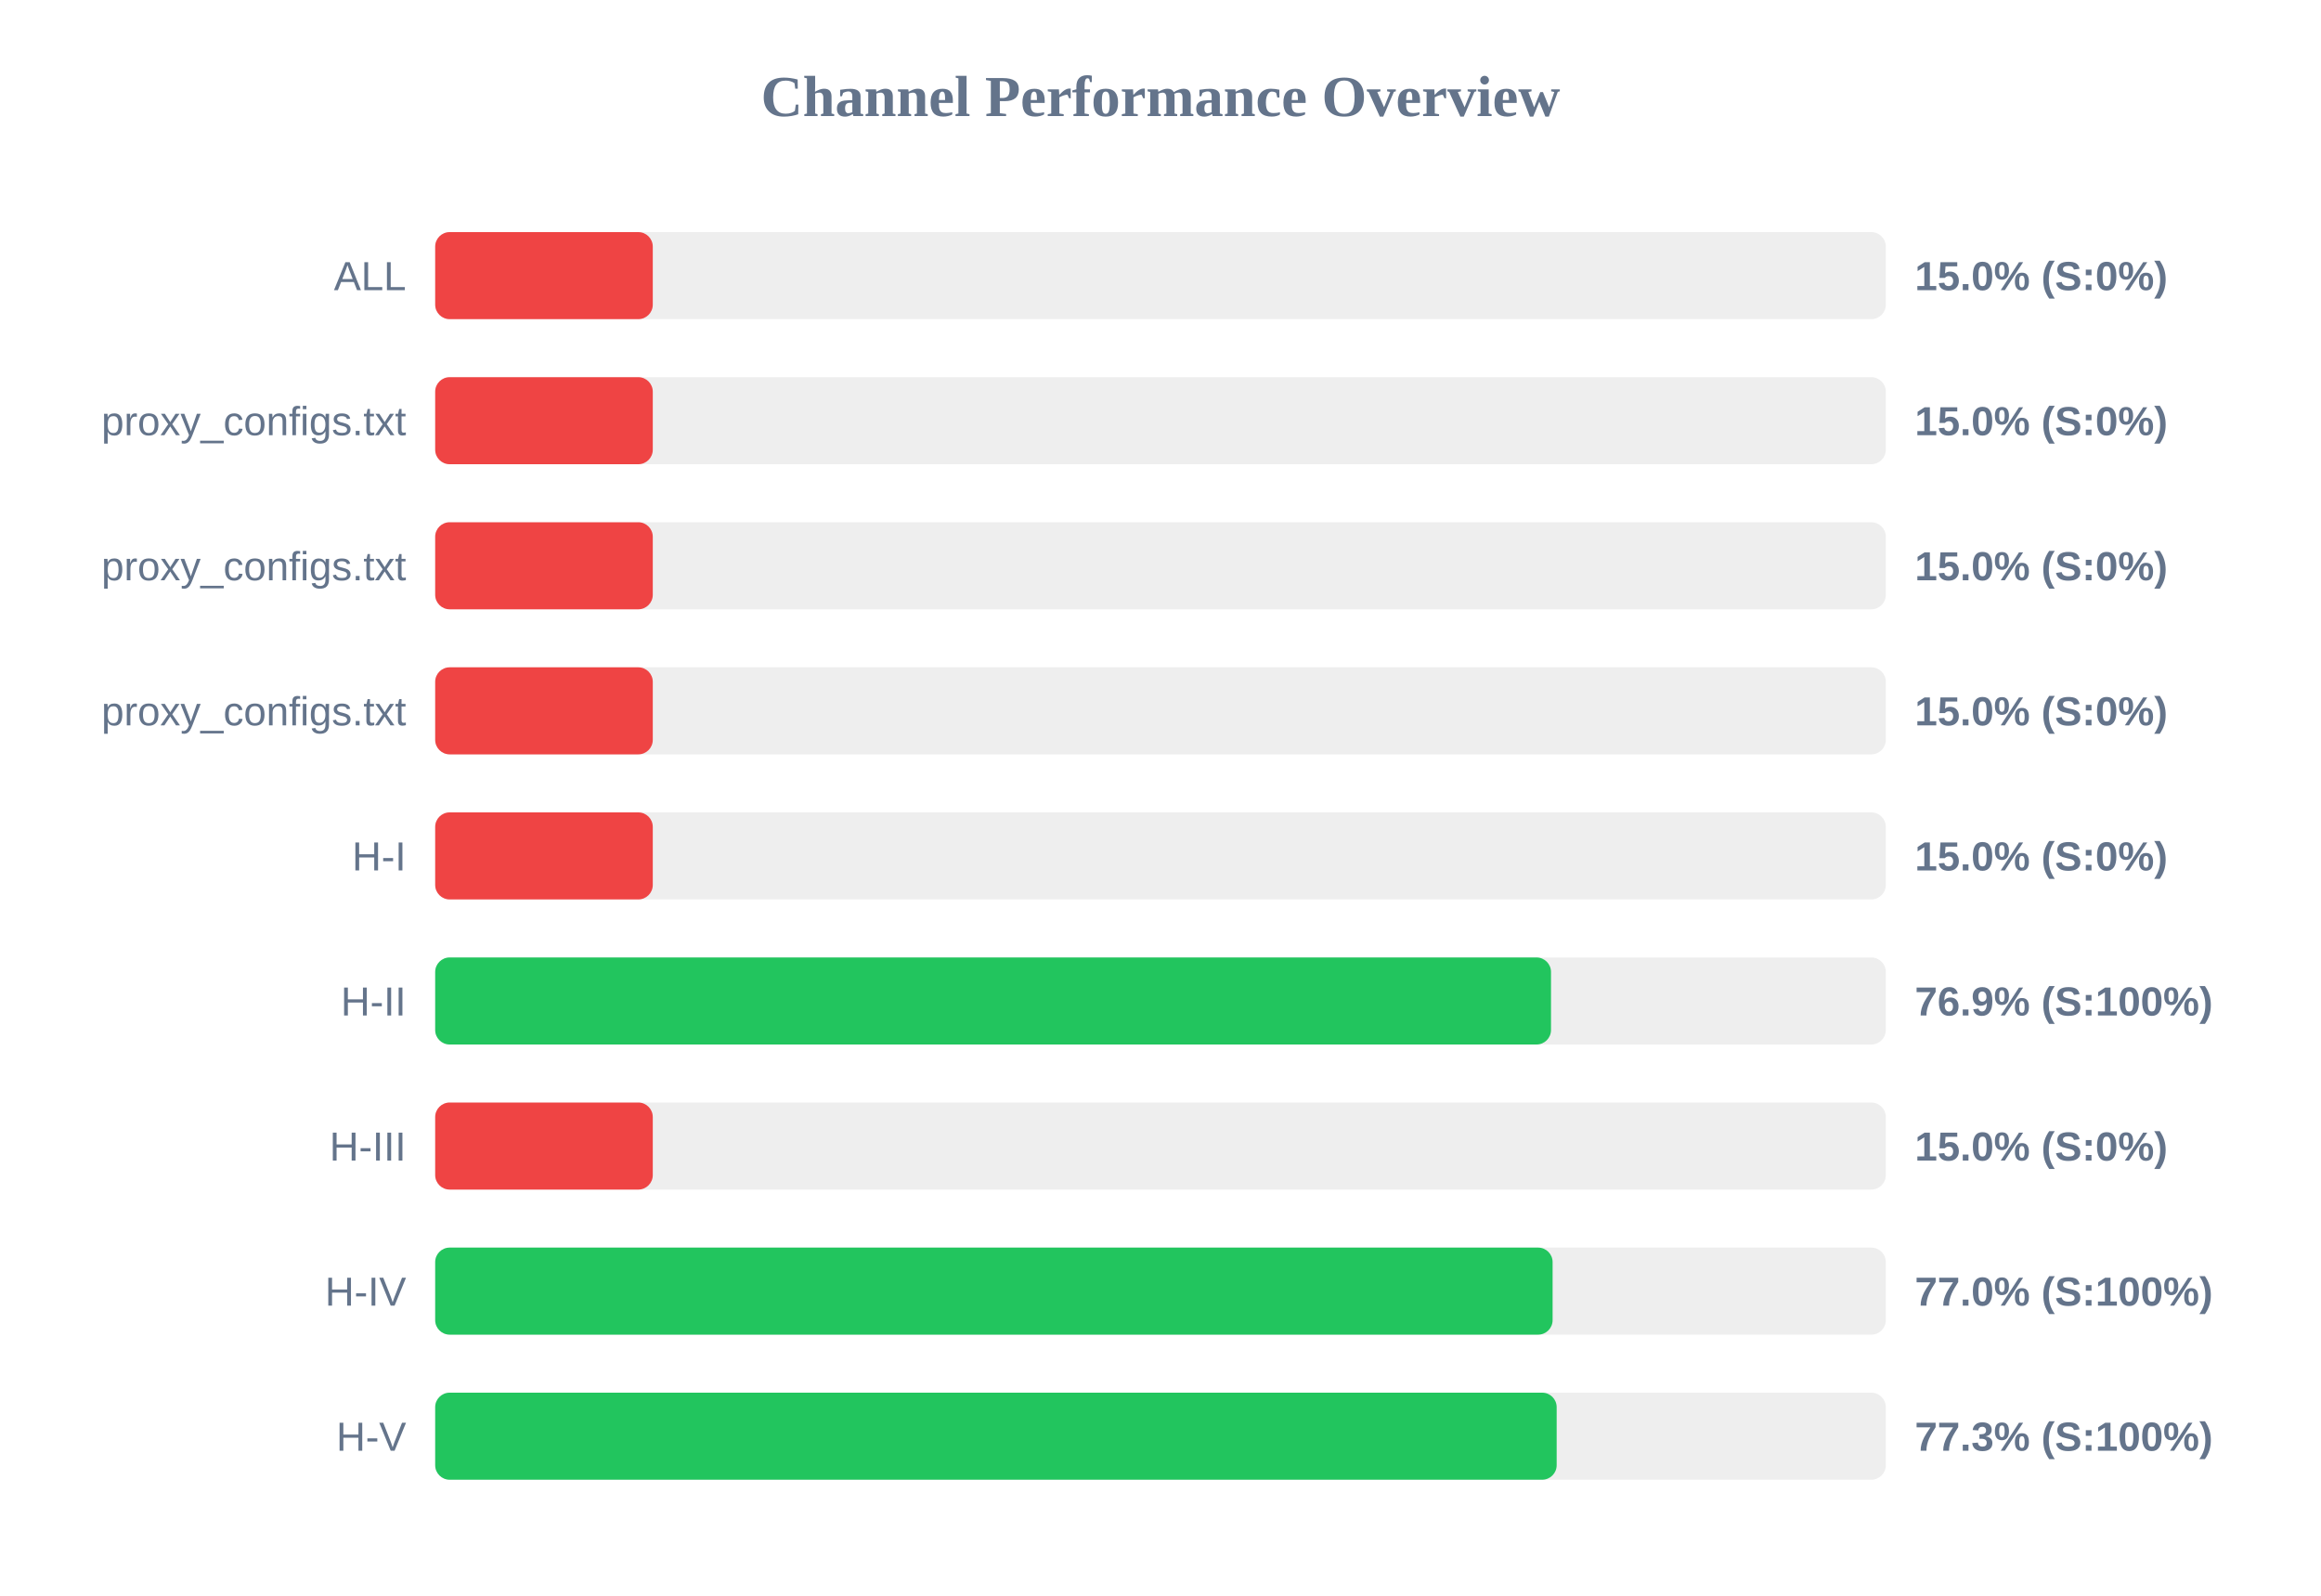
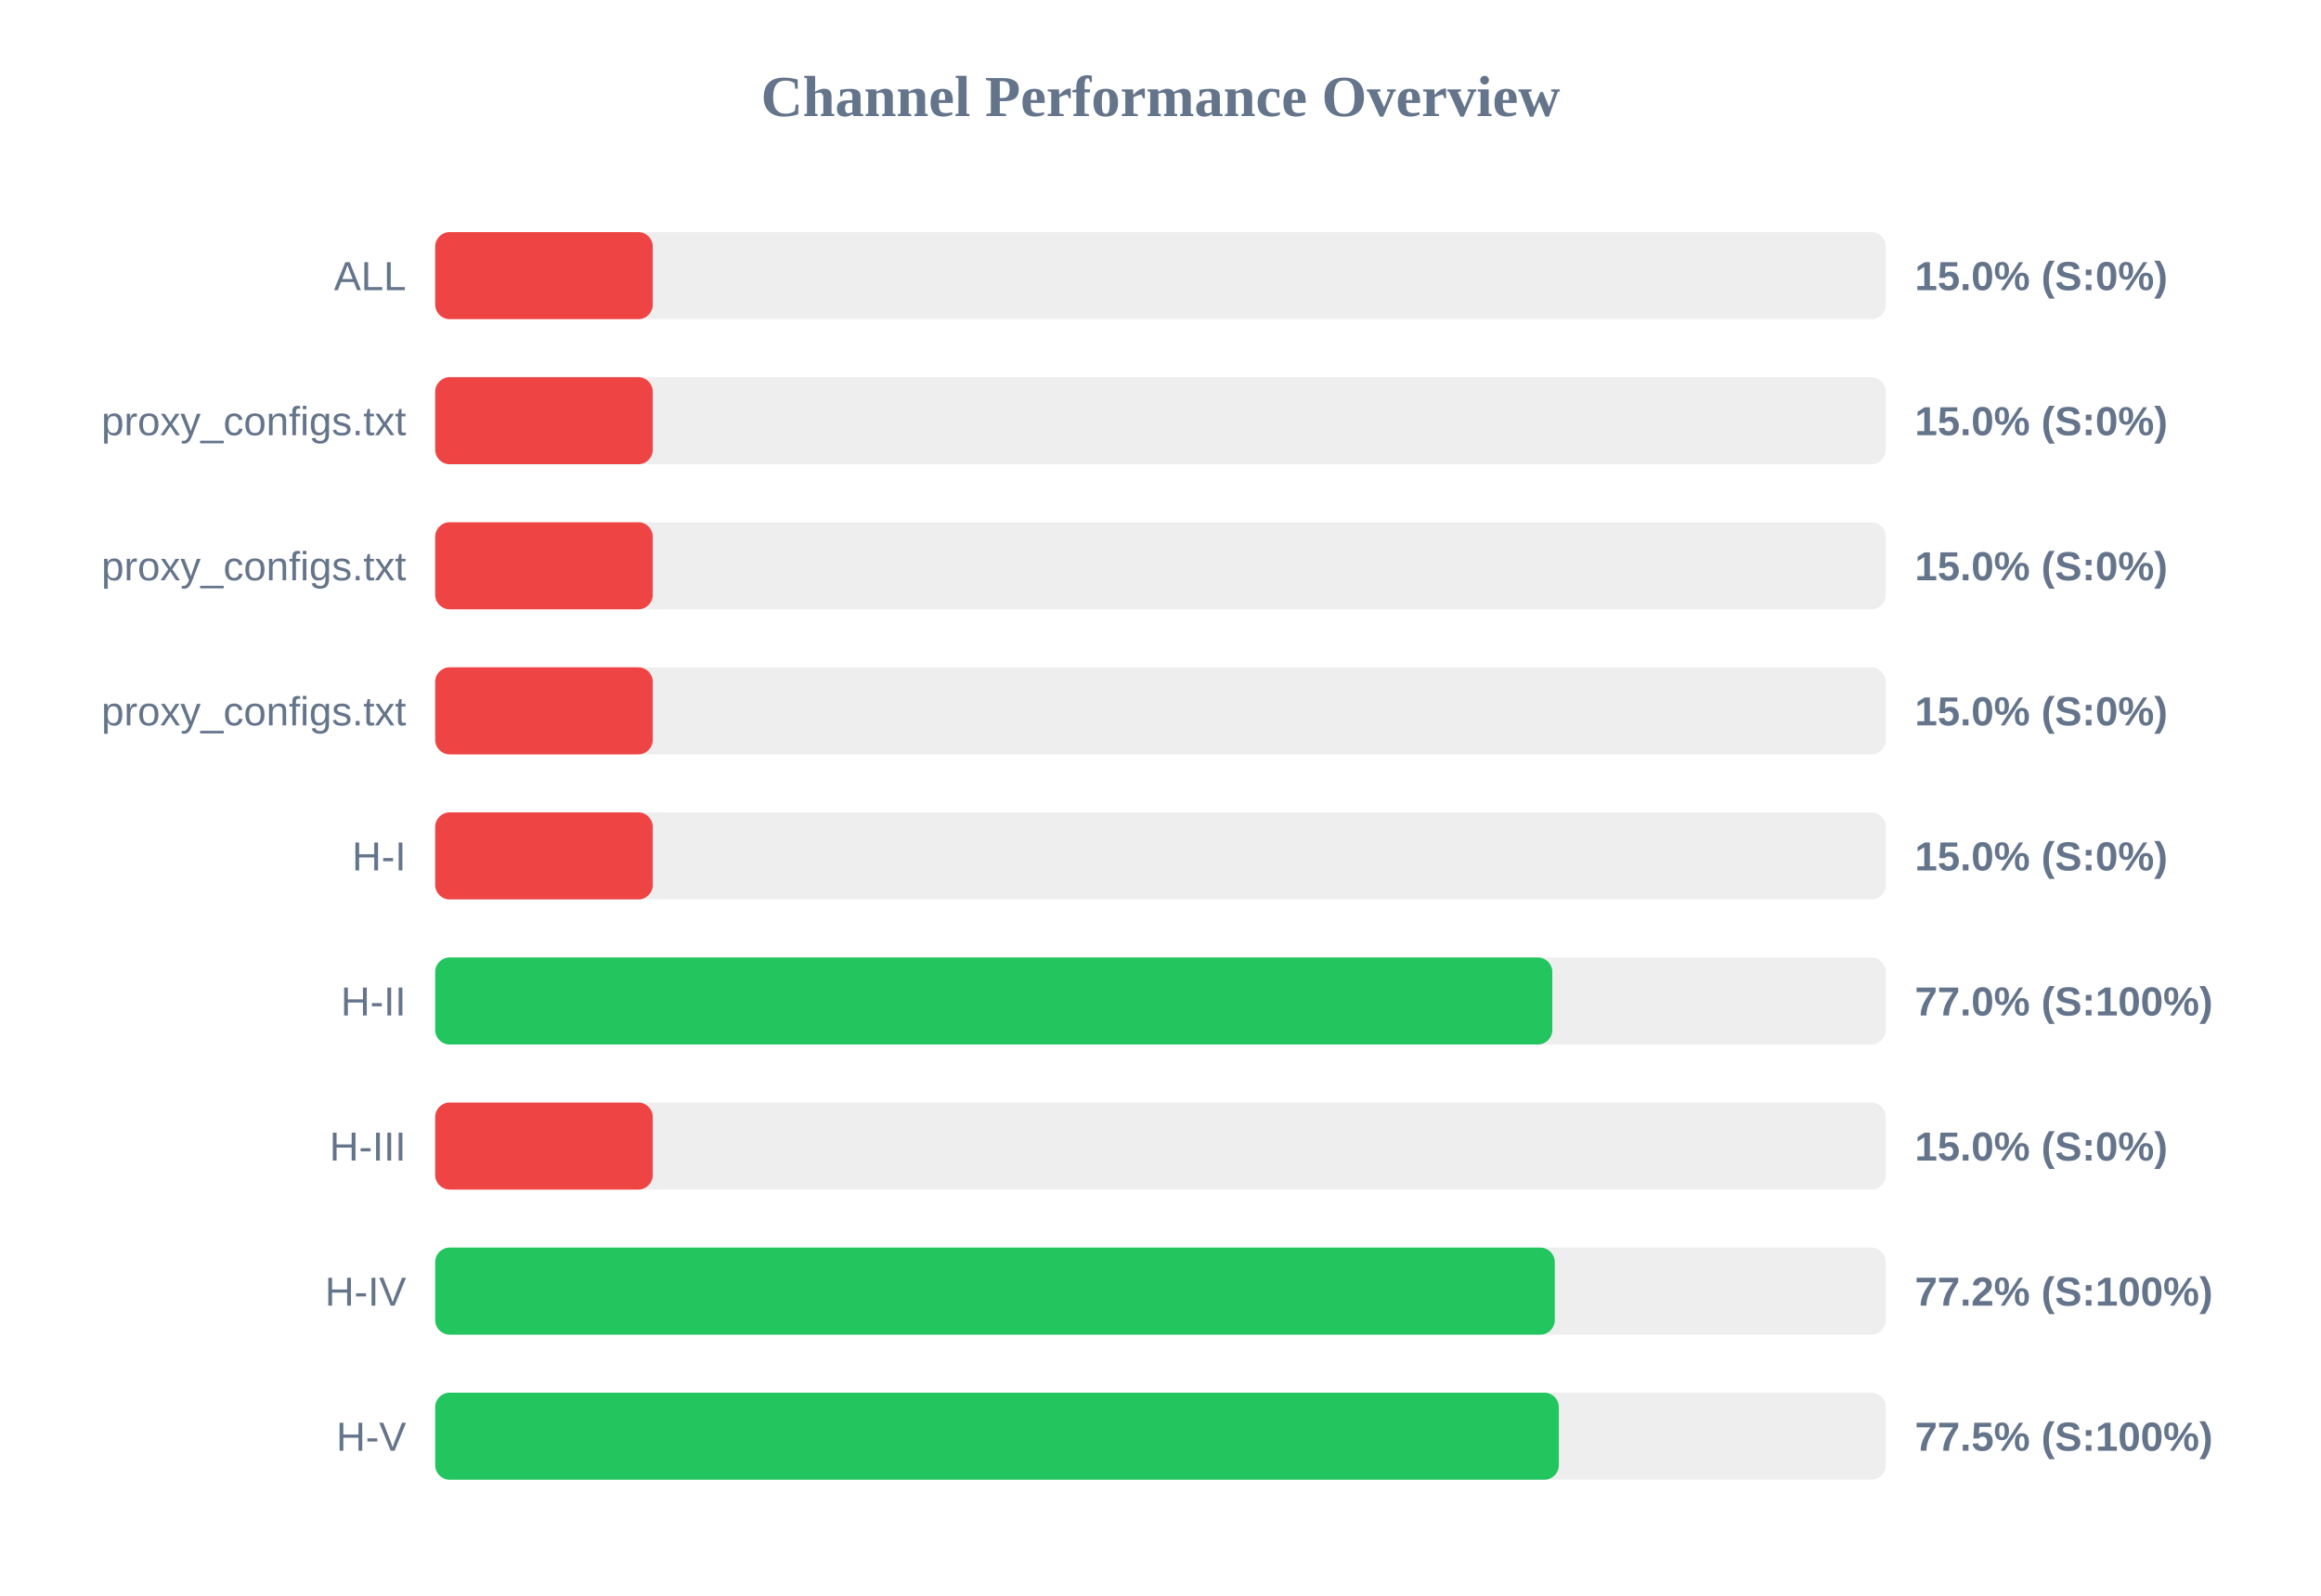
<svg xmlns="http://www.w3.org/2000/svg" width="800" height="550" version="1.1">
  <style>
        .row { font: 14px Arial; fill: #64748b; }
        .score { font: bold 14px Arial; fill: #64748b; }
    </style>
  <text x="400" y="40" text-anchor="middle" font-size="20px" font-weight="bold" fill="#64748b">Channel Performance Overview</text>
  <rect x="150" y="80" width="500" height="30" fill="#eee" rx="5" />
  <rect x="150" y="80" width="75.0" height="30" fill="#ef4444" rx="5" />
  <text x="140" y="100" text-anchor="end" class="row">ALL</text>
  <text x="660" y="100" text-anchor="start" class="score">15.0% (S:0%)</text>
  <rect x="150" y="130" width="500" height="30" fill="#eee" rx="5" />
  <rect x="150" y="130" width="75.0" height="30" fill="#ef4444" rx="5" />
  <text x="140" y="150" text-anchor="end" class="row">proxy_configs.txt</text>
  <text x="660" y="150" text-anchor="start" class="score">15.0% (S:0%)</text>
  <rect x="150" y="180" width="500" height="30" fill="#eee" rx="5" />
  <rect x="150" y="180" width="75.0" height="30" fill="#ef4444" rx="5" />
  <text x="140" y="200" text-anchor="end" class="row">proxy_configs.txt</text>
  <text x="660" y="200" text-anchor="start" class="score">15.0% (S:0%)</text>
  <rect x="150" y="230" width="500" height="30" fill="#eee" rx="5" />
  <rect x="150" y="230" width="75.0" height="30" fill="#ef4444" rx="5" />
  <text x="140" y="250" text-anchor="end" class="row">proxy_configs.txt</text>
  <text x="660" y="250" text-anchor="start" class="score">15.0% (S:0%)</text>
  <rect x="150" y="280" width="500" height="30" fill="#eee" rx="5" />
  <rect x="150" y="280" width="75.0" height="30" fill="#ef4444" rx="5" />
  <text x="140" y="300" text-anchor="end" class="row">H-I</text>
  <text x="660" y="300" text-anchor="start" class="score">15.0% (S:0%)</text>
  <rect x="150" y="330" width="500" height="30" fill="#eee" rx="5" />
-   <rect x="150" y="330" width="384.6" height="30" fill="#22c55e" rx="5" />
+   <rect x="150" y="330" width="385.05" height="30" fill="#22c55e" rx="5" />
  <text x="140" y="350" text-anchor="end" class="row">H-II</text>
-   <text x="660" y="350" text-anchor="start" class="score">76.9% (S:100%)</text>
+   <text x="660" y="350" text-anchor="start" class="score">77.0% (S:100%)</text>
  <rect x="150" y="380" width="500" height="30" fill="#eee" rx="5" />
  <rect x="150" y="380" width="75.0" height="30" fill="#ef4444" rx="5" />
  <text x="140" y="400" text-anchor="end" class="row">H-III</text>
  <text x="660" y="400" text-anchor="start" class="score">15.0% (S:0%)</text>
  <rect x="150" y="430" width="500" height="30" fill="#eee" rx="5" />
-   <rect x="150" y="430" width="385.15" height="30" fill="#22c55e" rx="5" />
+   <rect x="150" y="430" width="385.9" height="30" fill="#22c55e" rx="5" />
  <text x="140" y="450" text-anchor="end" class="row">H-IV</text>
-   <text x="660" y="450" text-anchor="start" class="score">77.0% (S:100%)</text>
+   <text x="660" y="450" text-anchor="start" class="score">77.2% (S:100%)</text>
  <rect x="150" y="480" width="500" height="30" fill="#eee" rx="5" />
-   <rect x="150" y="480" width="386.55" height="30" fill="#22c55e" rx="5" />
+   <rect x="150" y="480" width="387.3" height="30" fill="#22c55e" rx="5" />
  <text x="140" y="500" text-anchor="end" class="row">H-V</text>
-   <text x="660" y="500" text-anchor="start" class="score">77.3% (S:100%)</text>
+   <text x="660" y="500" text-anchor="start" class="score">77.5% (S:100%)</text>
</svg>
